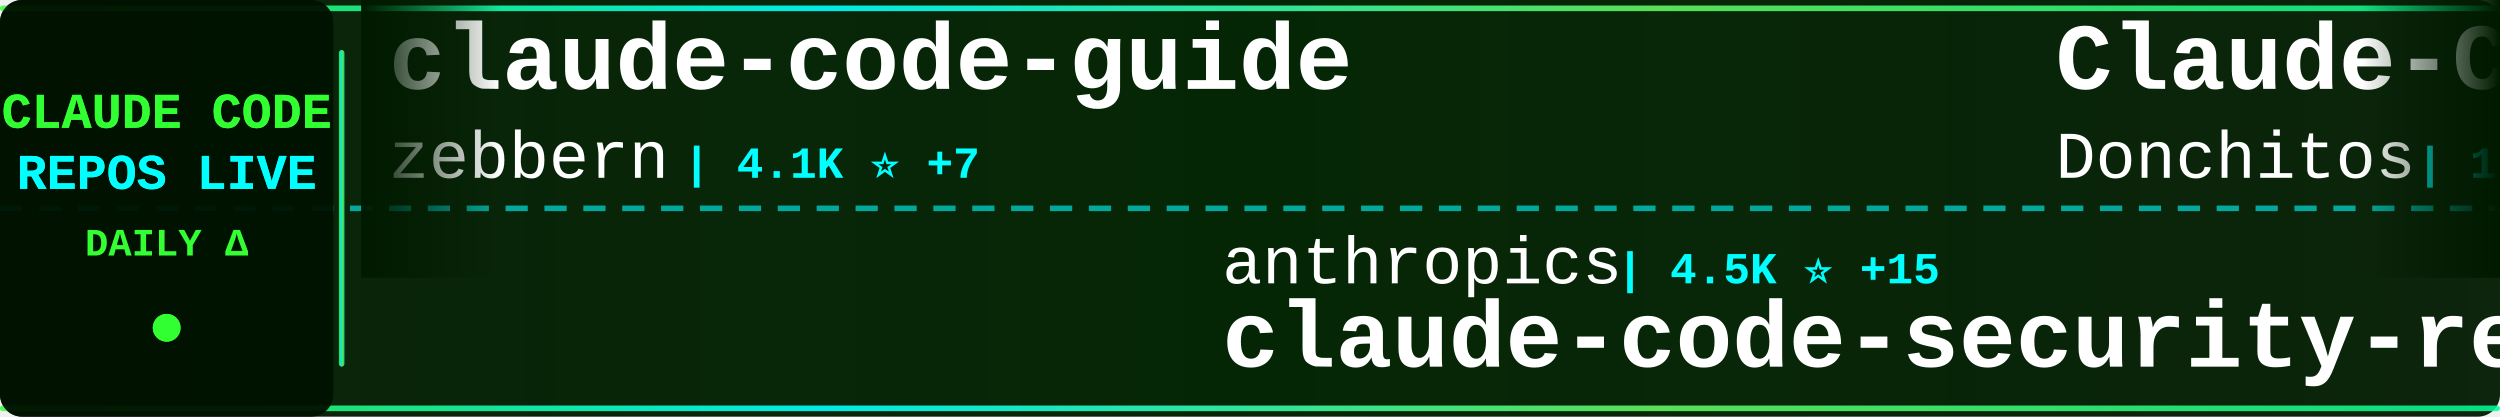
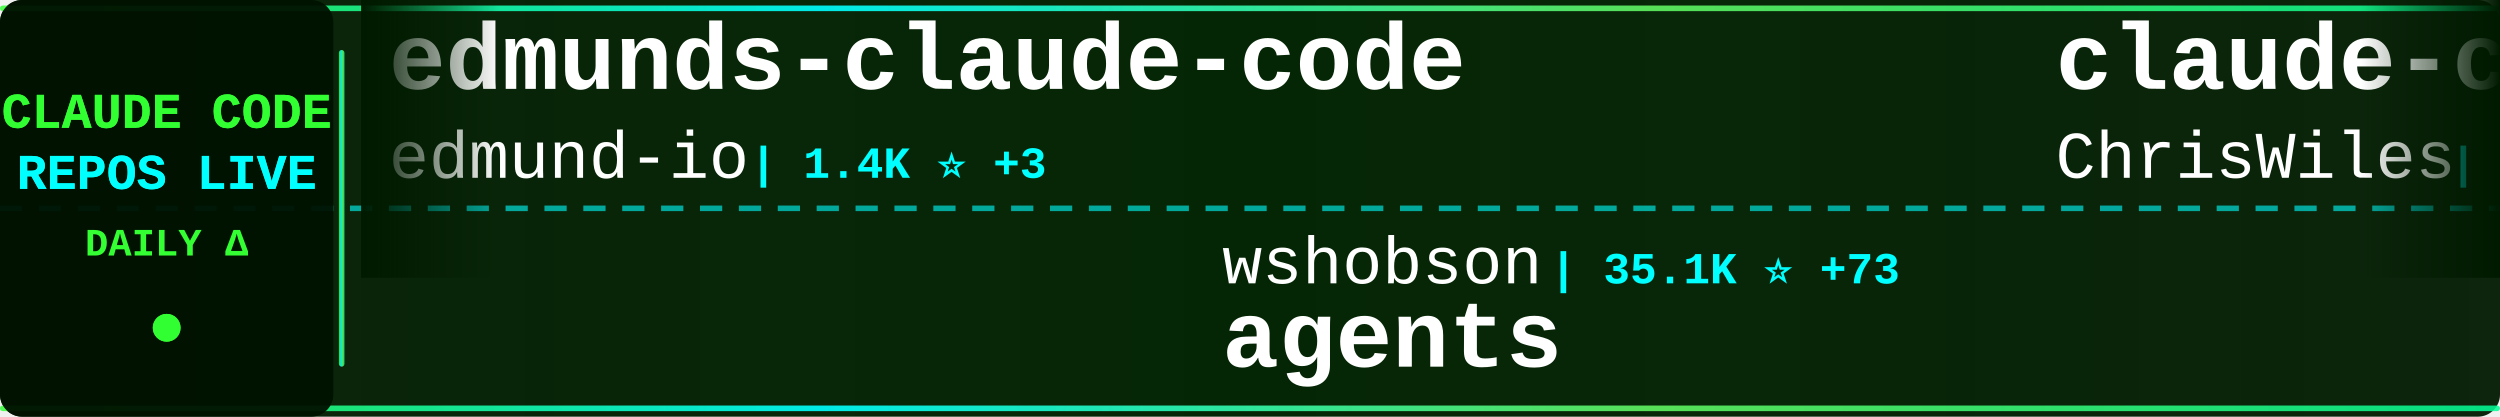
<svg xmlns="http://www.w3.org/2000/svg" width="900" height="150">
  <defs>
    <linearGradient id="tickerBg" x1="0%" y1="0%" x2="100%" y2="0%">
      <stop offset="0%" style="stop-color:#001a00;stop-opacity:0.95" />
      <stop offset="50%" style="stop-color:#002200;stop-opacity:0.98" />
      <stop offset="100%" style="stop-color:#001a00;stop-opacity:0.95" />
    </linearGradient>
    <linearGradient id="borderGrad" x1="0%" y1="0%" x2="100%" y2="0%">
      <stop offset="0%" style="stop-color:#33ff33;stop-opacity:0.85">
        <animate attributeName="stop-opacity" values="0.85;1;0.85" dur="2s" repeatCount="indefinite" />
      </stop>
      <stop offset="33%" style="stop-color:#00ffff;stop-opacity:0.9">
        <animate attributeName="stop-opacity" values="0.9;1;0.9" dur="2.2s" repeatCount="indefinite" />
      </stop>
      <stop offset="66%" style="stop-color:#66ff66;stop-opacity:0.85">
        <animate attributeName="stop-opacity" values="0.85;1;0.85" dur="1.8s" repeatCount="indefinite" />
      </stop>
      <stop offset="100%" style="stop-color:#00ff99;stop-opacity:0.85">
        <animate attributeName="stop-opacity" values="0.85;1;0.85" dur="2s" repeatCount="indefinite" />
      </stop>
    </linearGradient>
    <filter id="textGlow">
      <feGaussianBlur stdDeviation="0.1" result="coloredBlur" />
      <feMerge>
        <feMergeNode in="coloredBlur" />
        <feMergeNode in="SourceGraphic" />
      </feMerge>
    </filter>
    <filter id="metricGlow">
      <feGaussianBlur stdDeviation="0.2" result="coloredBlur" />
      <feMerge>
        <feMergeNode in="coloredBlur" />
        <feMergeNode in="SourceGraphic" />
      </feMerge>
    </filter>
    <linearGradient id="leftFade" x1="0%" y1="0%" x2="100%" y2="0%">
      <stop offset="0%" style="stop-color:#001a00;stop-opacity:1" />
      <stop offset="100%" style="stop-color:#001a00;stop-opacity:0" />
    </linearGradient>
    <linearGradient id="rightFade" x1="0%" y1="0%" x2="100%" y2="0%">
      <stop offset="0%" style="stop-color:#001a00;stop-opacity:0" />
      <stop offset="100%" style="stop-color:#001a00;stop-opacity:1" />
    </linearGradient>
  </defs>
  <rect width="900" height="150" fill="url(#tickerBg)" rx="8" />
  <rect x="0" y="2" width="900" height="2" fill="url(#borderGrad)" rx="1" />
  <rect x="0" y="146" width="900" height="2" fill="url(#borderGrad)" rx="1" />
  <line x1="0" y1="75" x2="900" y2="75" stroke="#00ffff" stroke-width="2" stroke-dasharray="8 6" opacity="0.6" />
  <rect x="0" y="0" width="120" height="150" fill="#001100" opacity="0.95" rx="8" />
  <text x="60" y="46" font-family="'Courier New', monospace" font-size="18" font-weight="bold" fill="#33ff33" text-anchor="middle" filter="url(#textGlow)">
    CLAUDE CODE
  </text>
  <text x="60" y="68" font-family="'Courier New', monospace" font-size="18" font-weight="bold" fill="#00ffff" text-anchor="middle" filter="url(#textGlow)">
    REPOS LIVE
  </text>
  <text x="60" y="92" font-family="'Courier New', monospace" font-size="14" font-weight="bold" fill="#33ff33" text-anchor="middle">
    DAILY Δ
  </text>
  <circle cx="60" cy="118" r="5" fill="#33ff33" filter="url(#metricGlow)">
    <animate attributeName="r" values="4;6;4" dur="1.5s" repeatCount="indefinite" />
    <animate attributeName="opacity" values="0.6;1;0.6" dur="1.5s" repeatCount="indefinite" />
  </circle>
  <rect x="122" y="18" width="2" height="114" fill="url(#borderGrad)" rx="1" />
  <clipPath id="tickerClip">
    <rect x="130" y="0" width="770" height="150" />
  </clipPath>
  <g clip-path="url(#tickerClip)">
    <g id="tickerItems">
      <animateTransform attributeName="transform" attributeType="XML" type="translate" from="0 0" to="-3000 0" dur="54s" repeatCount="indefinite" />
      <g transform="translate(0, 0)">
-         <text x="140" y="32" font-family="'Courier New', monospace" font-size="34" font-weight="bold" fill="#ffffff">claude-code-guide</text>
-         <text x="140" y="64" font-family="'Courier New', monospace" font-size="24" font-weight="normal" fill="#ffffff" opacity="1.0">zebbern</text>
-         <text x="246" y="64" font-family="'Courier New', monospace" font-size="16" font-weight="bold" fill="#00ffff"> | 4.1K ⭐ +7</text>
+         <text x="140" y="32" font-family="'Courier New', monospace" font-size="34" font-weight="bold" fill="#ffffff">edmunds-claude-code</text>
+         <text x="140" y="64" font-family="'Courier New', monospace" font-size="24" font-weight="normal" fill="#ffffff" opacity="1.0">edmund-io</text>
+         <text x="270" y="64" font-family="'Courier New', monospace" font-size="16" font-weight="bold" fill="#00ffff"> | 1.4K ⭐ +3</text>
      </g>
      <g transform="translate(300, 0)">
-         <text x="140" y="102" font-family="'Courier New', monospace" font-size="24" font-weight="normal" fill="#ffffff" opacity="1.0">anthropics</text>
-         <text x="282" y="102" font-family="'Courier New', monospace" font-size="16" font-weight="bold" fill="#00ffff"> | 4.5K ⭐ +15</text>
-         <text x="140" y="132" font-family="'Courier New', monospace" font-size="34" font-weight="bold" fill="#ffffff">claude-code-security-rev...</text>
+         <text x="140" y="102" font-family="'Courier New', monospace" font-size="24" font-weight="normal" fill="#ffffff" opacity="1.0">wshobson</text>
+         <text x="258" y="102" font-family="'Courier New', monospace" font-size="16" font-weight="bold" fill="#00ffff"> | 35.1K ⭐ +73</text>
+         <text x="140" y="132" font-family="'Courier New', monospace" font-size="34" font-weight="bold" fill="#ffffff">agents</text>
      </g>
      <g transform="translate(600, 0)">
-         <text x="140" y="32" font-family="'Courier New', monospace" font-size="34" font-weight="bold" fill="#ffffff">Claude-Code-Game-Studios</text>
-         <text x="140" y="64" font-family="'Courier New', monospace" font-size="24" font-weight="normal" fill="#ffffff" opacity="1.0">Donchitos</text>
-         <text x="270" y="64" font-family="'Courier New', monospace" font-size="16" font-weight="bold" fill="#00ffff"> | 17.8K ⭐ +122</text>
+         <text x="140" y="32" font-family="'Courier New', monospace" font-size="34" font-weight="bold" fill="#ffffff">claude-code-showcase</text>
+         <text x="140" y="64" font-family="'Courier New', monospace" font-size="24" font-weight="normal" fill="#ffffff" opacity="1.0">ChrisWiles</text>
+         <text x="282" y="64" font-family="'Courier New', monospace" font-size="16" font-weight="bold" fill="#00ffff"> | 5.9K ⭐ +1</text>
      </g>
      <g transform="translate(900, 0)">
-         <text x="140" y="102" font-family="'Courier New', monospace" font-size="24" font-weight="normal" fill="#ffffff" opacity="1.0">diet103</text>
-         <text x="246" y="102" font-family="'Courier New', monospace" font-size="16" font-weight="bold" fill="#00ffff"> | 9.6K ⭐ +6</text>
-         <text x="140" y="132" font-family="'Courier New', monospace" font-size="34" font-weight="bold" fill="#ffffff">claude-code-infrastructu...</text>
+         <text x="140" y="102" font-family="'Courier New', monospace" font-size="24" font-weight="normal" fill="#ffffff" opacity="1.0">pedrohcgs</text>
+         <text x="270" y="102" font-family="'Courier New', monospace" font-size="16" font-weight="bold" fill="#00ffff"> | 1.1K ⭐ +5</text>
+         <text x="140" y="132" font-family="'Courier New', monospace" font-size="34" font-weight="bold" fill="#ffffff">claude-code-my-workflow</text>
      </g>
      <g transform="translate(1200, 0)">
-         <text x="140" y="32" font-family="'Courier New', monospace" font-size="34" font-weight="bold" fill="#ffffff">claude-code-tips</text>
-         <text x="140" y="64" font-family="'Courier New', monospace" font-size="24" font-weight="normal" fill="#ffffff" opacity="1.0">ykdojo</text>
-         <text x="234" y="64" font-family="'Courier New', monospace" font-size="16" font-weight="bold" fill="#00ffff"> | 8.2K ⭐ +19</text>
+         <text x="140" y="32" font-family="'Courier New', monospace" font-size="34" font-weight="bold" fill="#ffffff">claude-code-pm-course</text>
+         <text x="140" y="64" font-family="'Courier New', monospace" font-size="24" font-weight="normal" fill="#ffffff" opacity="1.0">carlvellotti</text>
+         <text x="306" y="64" font-family="'Courier New', monospace" font-size="16" font-weight="bold" fill="#00ffff"> | 2.0K ⭐ +6</text>
      </g>
      <g transform="translate(1500, 0)">
-         <text x="140" y="102" font-family="'Courier New', monospace" font-size="24" font-weight="normal" fill="#ffffff" opacity="1.0">oboard</text>
-         <text x="234" y="102" font-family="'Courier New', monospace" font-size="16" font-weight="bold" fill="#00ffff"> | 3.1K ⭐ +6</text>
-         <text x="140" y="132" font-family="'Courier New', monospace" font-size="34" font-weight="bold" fill="#ffffff">claude-code-rev</text>
+         <text x="140" y="102" font-family="'Courier New', monospace" font-size="24" font-weight="normal" fill="#ffffff" opacity="1.0">chauncygu</text>
+         <text x="270" y="102" font-family="'Courier New', monospace" font-size="16" font-weight="bold" fill="#00ffff"> | 2.4K ⭐ +8</text>
+         <text x="140" y="132" font-family="'Courier New', monospace" font-size="34" font-weight="bold" fill="#ffffff">collection-claude-code-s...</text>
      </g>
      <g transform="translate(1800, 0)">
-         <text x="140" y="32" font-family="'Courier New', monospace" font-size="34" font-weight="bold" fill="#ffffff">claude-code-my-workflow</text>
-         <text x="140" y="64" font-family="'Courier New', monospace" font-size="24" font-weight="normal" fill="#ffffff" opacity="1.0">pedrohcgs</text>
-         <text x="270" y="64" font-family="'Courier New', monospace" font-size="16" font-weight="bold" fill="#00ffff"> | 1.1K ⭐ +5</text>
+         <text x="140" y="32" font-family="'Courier New', monospace" font-size="34" font-weight="bold" fill="#ffffff">claude-code-action</text>
+         <text x="140" y="64" font-family="'Courier New', monospace" font-size="24" font-weight="normal" fill="#ffffff" opacity="1.0">anthropics</text>
+         <text x="282" y="64" font-family="'Courier New', monospace" font-size="16" font-weight="bold" fill="#00ffff"> | 7.5K ⭐ +17</text>
      </g>
      <g transform="translate(2100, 0)">
-         <text x="140" y="102" font-family="'Courier New', monospace" font-size="24" font-weight="normal" fill="#ffffff" opacity="1.0">farion1231</text>
-         <text x="282" y="102" font-family="'Courier New', monospace" font-size="16" font-weight="bold" fill="#00ffff"> | 64.2K ⭐ +1.2K</text>
-         <text x="140" y="132" font-family="'Courier New', monospace" font-size="34" font-weight="bold" fill="#ffffff">cc-switch</text>
+         <text x="140" y="102" font-family="'Courier New', monospace" font-size="24" font-weight="normal" fill="#ffffff" opacity="1.0">Njengah</text>
+         <text x="246" y="102" font-family="'Courier New', monospace" font-size="16" font-weight="bold" fill="#00ffff"> | 1.7K ⭐ +3</text>
+         <text x="140" y="132" font-family="'Courier New', monospace" font-size="34" font-weight="bold" fill="#ffffff">claude-code-cheat-sheet</text>
      </g>
      <g transform="translate(2400, 0)">
-         <text x="140" y="32" font-family="'Courier New', monospace" font-size="34" font-weight="bold" fill="#ffffff">claude-code-book</text>
-         <text x="140" y="64" font-family="'Courier New', monospace" font-size="24" font-weight="normal" fill="#ffffff" opacity="1.0">lintsinghua</text>
-         <text x="294" y="64" font-family="'Courier New', monospace" font-size="16" font-weight="bold" fill="#00ffff"> | 3.2K ⭐ +21</text>
+         <text x="140" y="32" font-family="'Courier New', monospace" font-size="34" font-weight="bold" fill="#ffffff">claude-code-rev</text>
+         <text x="140" y="64" font-family="'Courier New', monospace" font-size="24" font-weight="normal" fill="#ffffff" opacity="1.0">oboard</text>
+         <text x="234" y="64" font-family="'Courier New', monospace" font-size="16" font-weight="bold" fill="#00ffff"> | 3.1K ⭐ +3</text>
      </g>
      <g transform="translate(2700, 0)">
-         <text x="140" y="102" font-family="'Courier New', monospace" font-size="24" font-weight="normal" fill="#ffffff" opacity="1.0">fazxes</text>
-         <text x="234" y="102" font-family="'Courier New', monospace" font-size="16" font-weight="bold" fill="#00ffff"> | 213 ⭐</text>
-         <text x="140" y="132" font-family="'Courier New', monospace" font-size="34" font-weight="bold" fill="#ffffff">Claude-code</text>
+         <text x="140" y="102" font-family="'Courier New', monospace" font-size="24" font-weight="normal" fill="#ffffff" opacity="1.0">1rgs</text>
+         <text x="210" y="102" font-family="'Courier New', monospace" font-size="16" font-weight="bold" fill="#00ffff"> | 3.6K ⭐ +5</text>
+         <text x="140" y="132" font-family="'Courier New', monospace" font-size="34" font-weight="bold" fill="#ffffff">claude-code-proxy</text>
      </g>
      <g transform="translate(3000, 0)">
-         <text x="140" y="32" font-family="'Courier New', monospace" font-size="34" font-weight="bold" fill="#ffffff">claude-code-guide</text>
-         <text x="140" y="64" font-family="'Courier New', monospace" font-size="24" font-weight="normal" fill="#ffffff" opacity="1.0">zebbern</text>
-         <text x="246" y="64" font-family="'Courier New', monospace" font-size="16" font-weight="bold" fill="#00ffff"> | 4.1K ⭐ +7</text>
+         <text x="140" y="32" font-family="'Courier New', monospace" font-size="34" font-weight="bold" fill="#ffffff">edmunds-claude-code</text>
+         <text x="140" y="64" font-family="'Courier New', monospace" font-size="24" font-weight="normal" fill="#ffffff" opacity="1.0">edmund-io</text>
+         <text x="270" y="64" font-family="'Courier New', monospace" font-size="16" font-weight="bold" fill="#00ffff"> | 1.4K ⭐ +3</text>
      </g>
      <g transform="translate(3300, 0)">
-         <text x="140" y="102" font-family="'Courier New', monospace" font-size="24" font-weight="normal" fill="#ffffff" opacity="1.0">anthropics</text>
-         <text x="282" y="102" font-family="'Courier New', monospace" font-size="16" font-weight="bold" fill="#00ffff"> | 4.5K ⭐ +15</text>
-         <text x="140" y="132" font-family="'Courier New', monospace" font-size="34" font-weight="bold" fill="#ffffff">claude-code-security-rev...</text>
+         <text x="140" y="102" font-family="'Courier New', monospace" font-size="24" font-weight="normal" fill="#ffffff" opacity="1.0">wshobson</text>
+         <text x="258" y="102" font-family="'Courier New', monospace" font-size="16" font-weight="bold" fill="#00ffff"> | 35.1K ⭐ +73</text>
+         <text x="140" y="132" font-family="'Courier New', monospace" font-size="34" font-weight="bold" fill="#ffffff">agents</text>
      </g>
      <g transform="translate(3600, 0)">
-         <text x="140" y="32" font-family="'Courier New', monospace" font-size="34" font-weight="bold" fill="#ffffff">Claude-Code-Game-Studios</text>
-         <text x="140" y="64" font-family="'Courier New', monospace" font-size="24" font-weight="normal" fill="#ffffff" opacity="1.0">Donchitos</text>
-         <text x="270" y="64" font-family="'Courier New', monospace" font-size="16" font-weight="bold" fill="#00ffff"> | 17.8K ⭐ +122</text>
+         <text x="140" y="32" font-family="'Courier New', monospace" font-size="34" font-weight="bold" fill="#ffffff">claude-code-showcase</text>
+         <text x="140" y="64" font-family="'Courier New', monospace" font-size="24" font-weight="normal" fill="#ffffff" opacity="1.0">ChrisWiles</text>
+         <text x="282" y="64" font-family="'Courier New', monospace" font-size="16" font-weight="bold" fill="#00ffff"> | 5.9K ⭐ +1</text>
      </g>
      <g transform="translate(3900, 0)">
-         <text x="140" y="102" font-family="'Courier New', monospace" font-size="24" font-weight="normal" fill="#ffffff" opacity="1.0">diet103</text>
-         <text x="246" y="102" font-family="'Courier New', monospace" font-size="16" font-weight="bold" fill="#00ffff"> | 9.6K ⭐ +6</text>
-         <text x="140" y="132" font-family="'Courier New', monospace" font-size="34" font-weight="bold" fill="#ffffff">claude-code-infrastructu...</text>
+         <text x="140" y="102" font-family="'Courier New', monospace" font-size="24" font-weight="normal" fill="#ffffff" opacity="1.0">pedrohcgs</text>
+         <text x="270" y="102" font-family="'Courier New', monospace" font-size="16" font-weight="bold" fill="#00ffff"> | 1.1K ⭐ +5</text>
+         <text x="140" y="132" font-family="'Courier New', monospace" font-size="34" font-weight="bold" fill="#ffffff">claude-code-my-workflow</text>
      </g>
    </g>
  </g>
  <rect x="130" y="0" width="50" height="100" fill="url(#leftFade)" />
  <rect x="850" y="0" width="50" height="100" fill="url(#rightFade)" />
</svg>
